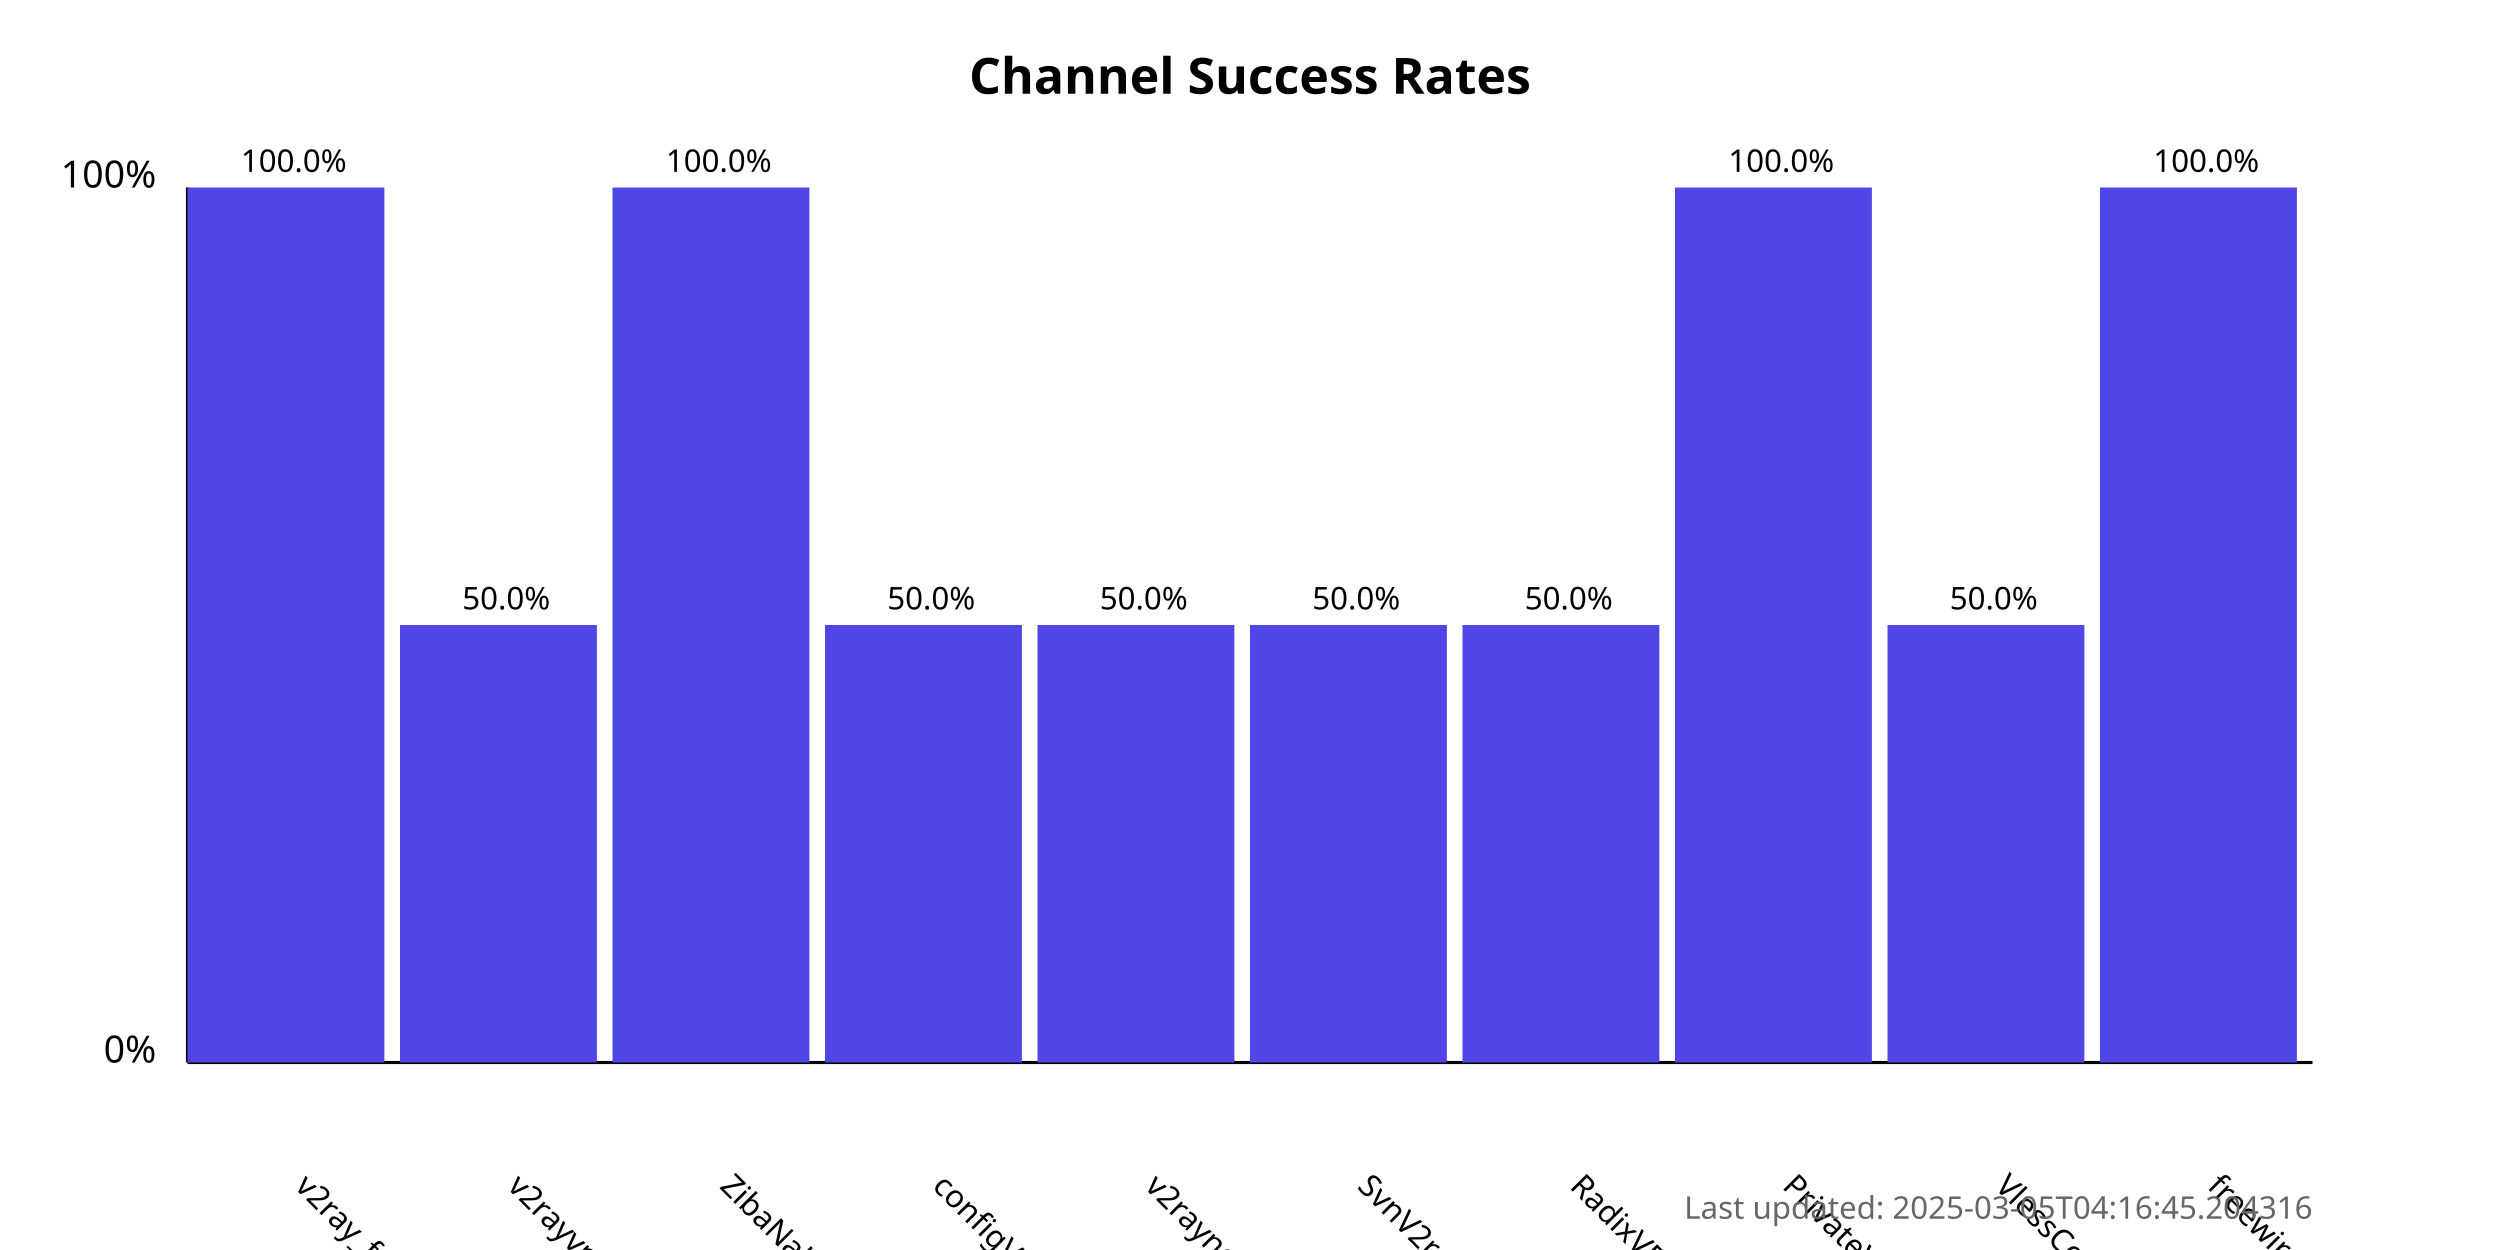
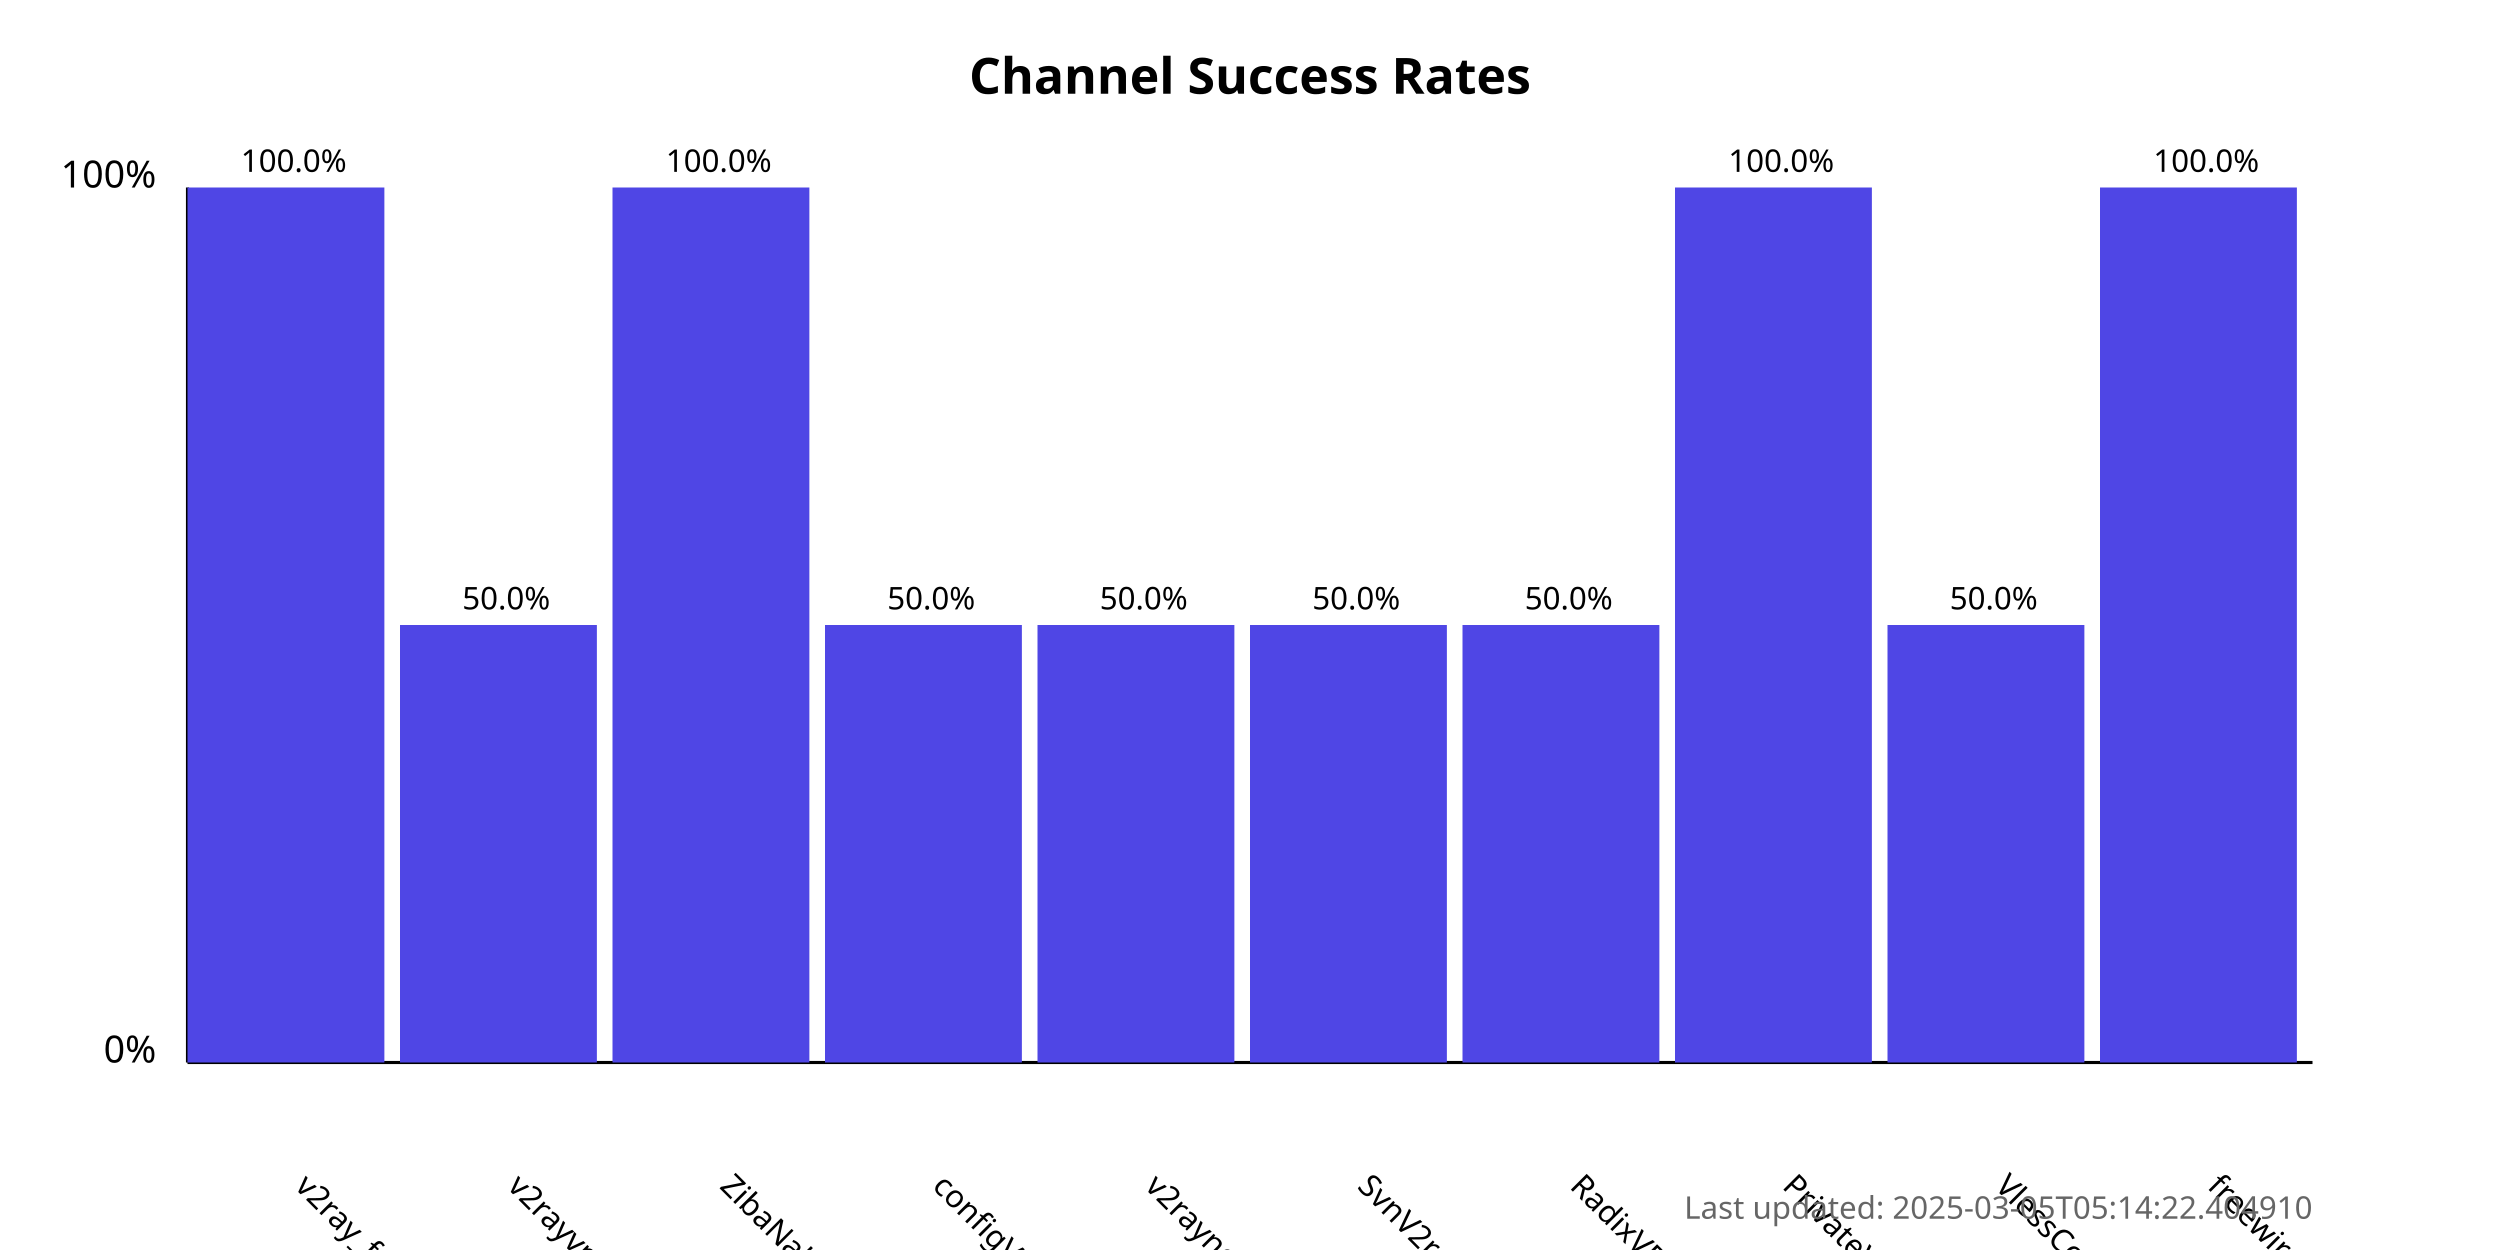
<svg xmlns="http://www.w3.org/2000/svg" width="800" height="400">
  <style>
            .chart-title { font: bold 16px sans-serif; }
            .axis-label { font: 12px sans-serif; }
            .tick-label { font: 10px sans-serif; }
            .bar { fill: #4f46e5; }
            .bar:hover { fill: #6366f1; }
            .timestamp { font: 10px sans-serif; fill: #666; }
        </style>
  <text x="400.0" y="30" text-anchor="middle" class="chart-title">
            Channel Success Rates
        </text>
  <line x1="60" y1="340" x2="60" y2="60" stroke="black" stroke-width="1" />
  <line x1="60" y1="340" x2="740" y2="340" stroke="black" stroke-width="1" />
  <text x="50" y="340" text-anchor="end" class="axis-label">0%</text>
  <text x="50" y="60" text-anchor="end" class="axis-label">100%</text>
  <g>
    <rect x="60" y="60.0" width="63.0" height="280.0" class="bar" />
    <text x="94.0" y="380" transform="rotate(45, 94.0, 380)" text-anchor="start" class="tick-label">
                v2ray_free_conf
            </text>
    <text x="94.0" y="55.0" text-anchor="middle" class="tick-label">
                100.0%
            </text>
  </g>
  <g>
    <rect x="128.0" y="200.0" width="63.0" height="140.0" class="bar" />
    <text x="162.0" y="380" transform="rotate(45, 162.0, 380)" text-anchor="start" class="tick-label">
                v2rayvpno
            </text>
    <text x="162.0" y="195.0" text-anchor="middle" class="tick-label">
                50.0%
            </text>
  </g>
  <g>
    <rect x="196.0" y="60.0" width="63.0" height="280.0" class="bar" />
    <text x="230.0" y="380" transform="rotate(45, 230.0, 380)" text-anchor="start" class="tick-label">
                ZibaNabz
            </text>
    <text x="230.0" y="55.0" text-anchor="middle" class="tick-label">
                100.0%
            </text>
  </g>
  <g>
    <rect x="264.0" y="200.0" width="63.0" height="140.0" class="bar" />
    <text x="298.0" y="380" transform="rotate(45, 298.0, 380)" text-anchor="start" class="tick-label">
                configV2rayForFree
            </text>
    <text x="298.0" y="195.0" text-anchor="middle" class="tick-label">
                50.0%
            </text>
  </g>
  <g>
    <rect x="332.0" y="200.0" width="63.0" height="140.0" class="bar" />
    <text x="366.0" y="380" transform="rotate(45, 366.0, 380)" text-anchor="start" class="tick-label">
                v2rayngvpn
            </text>
    <text x="366.0" y="195.0" text-anchor="middle" class="tick-label">
                50.0%
            </text>
  </g>
  <g>
    <rect x="400.0" y="200.0" width="63.0" height="140.0" class="bar" />
    <text x="434.0" y="380" transform="rotate(45, 434.0, 380)" text-anchor="start" class="tick-label">
                SvnV2ray
            </text>
    <text x="434.0" y="195.0" text-anchor="middle" class="tick-label">
                50.0%
            </text>
  </g>
  <g>
    <rect x="468.0" y="200.0" width="63.0" height="140.0" class="bar" />
    <text x="502.0" y="380" transform="rotate(45, 502.0, 380)" text-anchor="start" class="tick-label">
                RadixVPN
            </text>
    <text x="502.0" y="195.0" text-anchor="middle" class="tick-label">
                50.0%
            </text>
  </g>
  <g>
    <rect x="536.0" y="60.0" width="63.0" height="280.0" class="bar" />
    <text x="570.0" y="380" transform="rotate(45, 570.0, 380)" text-anchor="start" class="tick-label">
                PrivateVPNs
            </text>
    <text x="570.0" y="55.0" text-anchor="middle" class="tick-label">
                100.0%
            </text>
  </g>
  <g>
    <rect x="604.0" y="200.0" width="63.0" height="140.0" class="bar" />
    <text x="638.0" y="380" transform="rotate(45, 638.0, 380)" text-anchor="start" class="tick-label">
                VlessConfig
            </text>
    <text x="638.0" y="195.0" text-anchor="middle" class="tick-label">
                50.0%
            </text>
  </g>
  <g>
    <rect x="672.0" y="60.0" width="63.0" height="280.0" class="bar" />
    <text x="706.0" y="380" transform="rotate(45, 706.0, 380)" text-anchor="start" class="tick-label">
                freewireguard
            </text>
    <text x="706.0" y="55.0" text-anchor="middle" class="tick-label">
                100.0%
            </text>
  </g>
  <text x="740" y="390" text-anchor="end" class="timestamp">
-             Last updated: 2025-03-05T04:16:45.204316
+             Last updated: 2025-03-05T05:14:22.404910
        </text>
</svg>
